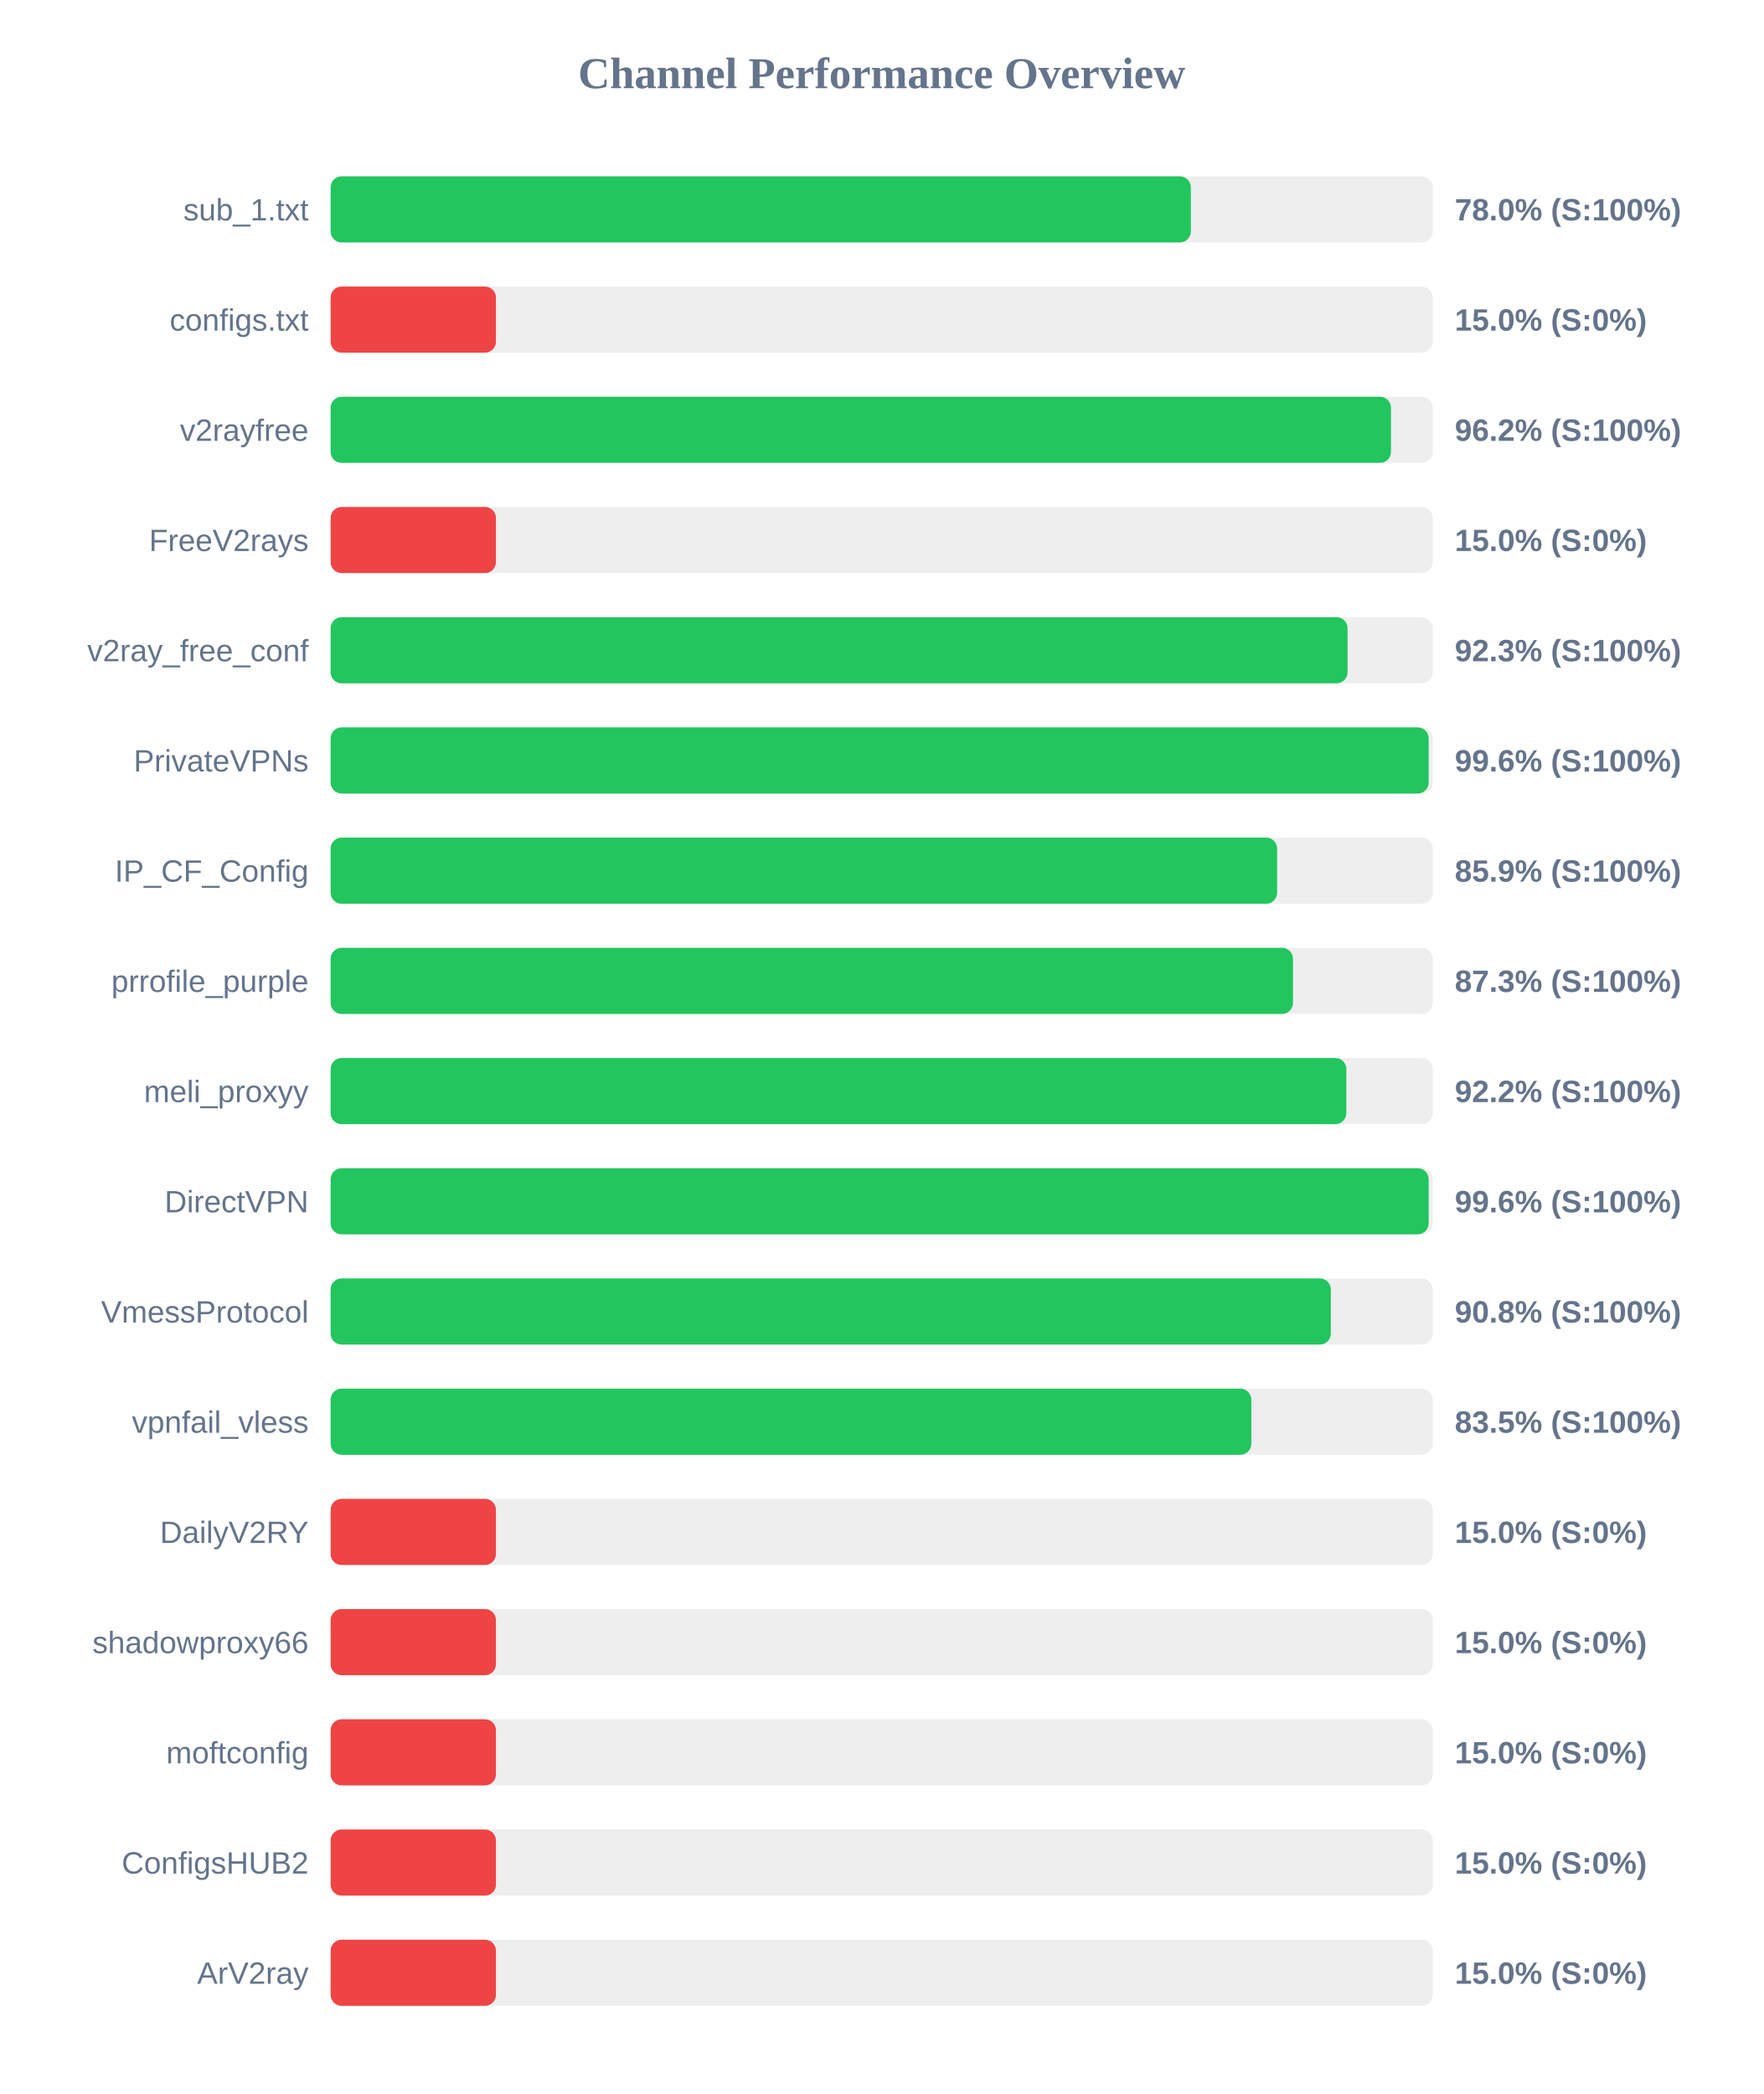
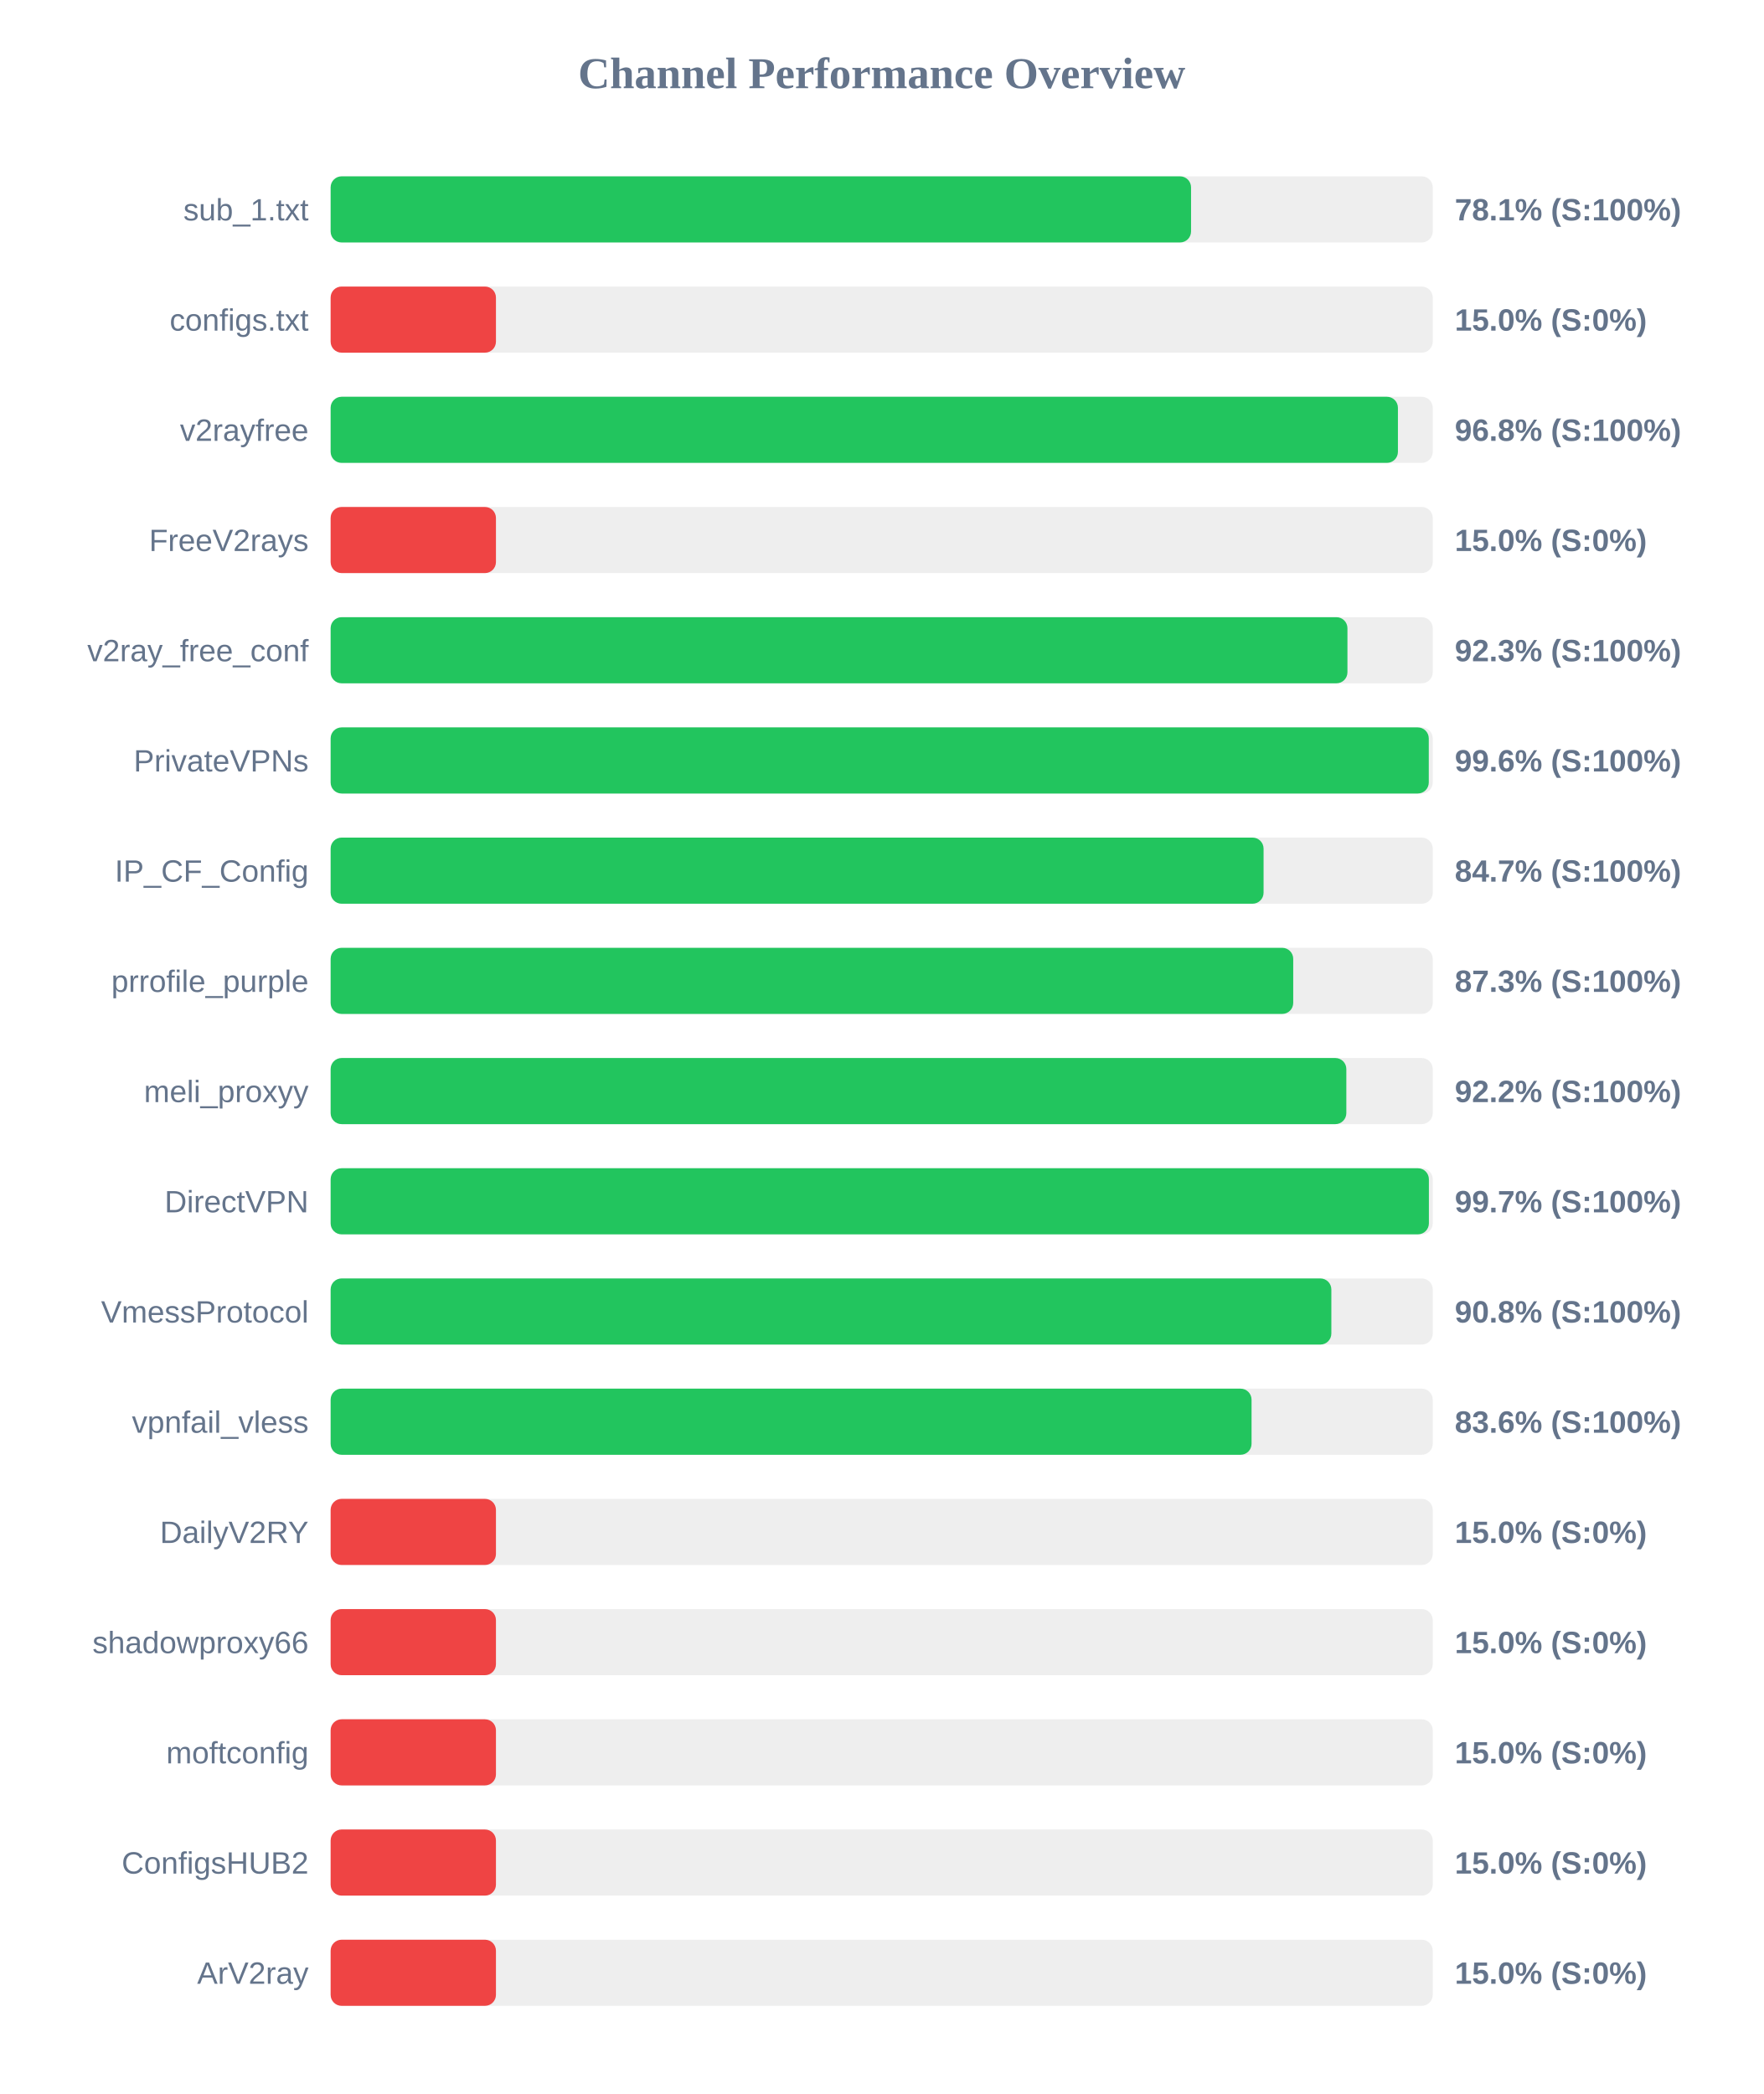
<svg xmlns="http://www.w3.org/2000/svg" width="800" height="950" version="1.1">
  <style>
        .row { font: 14px Arial; fill: #64748b; }
        .score { font: bold 14px Arial; fill: #64748b; }
    </style>
  <text x="400" y="40" text-anchor="middle" font-size="20px" font-weight="bold" fill="#64748b">Channel Performance Overview</text>
  <rect x="150" y="80" width="500" height="30" fill="#eee" rx="5" />
-   <rect x="150" y="80" width="390.25" height="30" fill="#22c55e" rx="5" />
+   <rect x="150" y="80" width="390.35" height="30" fill="#22c55e" rx="5" />
  <text x="140" y="100" text-anchor="end" class="row">sub_1.txt</text>
-   <text x="660" y="100" text-anchor="start" class="score">78.0% (S:100%)</text>
+   <text x="660" y="100" text-anchor="start" class="score">78.1% (S:100%)</text>
  <rect x="150" y="130" width="500" height="30" fill="#eee" rx="5" />
  <rect x="150" y="130" width="75.0" height="30" fill="#ef4444" rx="5" />
  <text x="140" y="150" text-anchor="end" class="row">configs.txt</text>
  <text x="660" y="150" text-anchor="start" class="score">15.0% (S:0%)</text>
  <rect x="150" y="180" width="500" height="30" fill="#eee" rx="5" />
-   <rect x="150" y="180" width="481.05" height="30" fill="#22c55e" rx="5" />
+   <rect x="150" y="180" width="484.2" height="30" fill="#22c55e" rx="5" />
  <text x="140" y="200" text-anchor="end" class="row">v2rayfree</text>
-   <text x="660" y="200" text-anchor="start" class="score">96.2% (S:100%)</text>
+   <text x="660" y="200" text-anchor="start" class="score">96.8% (S:100%)</text>
  <rect x="150" y="230" width="500" height="30" fill="#eee" rx="5" />
  <rect x="150" y="230" width="75.0" height="30" fill="#ef4444" rx="5" />
  <text x="140" y="250" text-anchor="end" class="row">FreeV2rays</text>
  <text x="660" y="250" text-anchor="start" class="score">15.0% (S:0%)</text>
  <rect x="150" y="280" width="500" height="30" fill="#eee" rx="5" />
-   <rect x="150" y="280" width="461.35" height="30" fill="#22c55e" rx="5" />
+   <rect x="150" y="280" width="461.3" height="30" fill="#22c55e" rx="5" />
  <text x="140" y="300" text-anchor="end" class="row">v2ray_free_conf</text>
  <text x="660" y="300" text-anchor="start" class="score">92.3% (S:100%)</text>
  <rect x="150" y="330" width="500" height="30" fill="#eee" rx="5" />
-   <rect x="150" y="330" width="498.15" height="30" fill="#22c55e" rx="5" />
+   <rect x="150" y="330" width="498.2" height="30" fill="#22c55e" rx="5" />
  <text x="140" y="350" text-anchor="end" class="row">PrivateVPNs</text>
  <text x="660" y="350" text-anchor="start" class="score">99.6% (S:100%)</text>
  <rect x="150" y="380" width="500" height="30" fill="#eee" rx="5" />
-   <rect x="150" y="380" width="429.4" height="30" fill="#22c55e" rx="5" />
+   <rect x="150" y="380" width="423.25" height="30" fill="#22c55e" rx="5" />
  <text x="140" y="400" text-anchor="end" class="row">IP_CF_Config</text>
-   <text x="660" y="400" text-anchor="start" class="score">85.9% (S:100%)</text>
+   <text x="660" y="400" text-anchor="start" class="score">84.7% (S:100%)</text>
  <rect x="150" y="430" width="500" height="30" fill="#eee" rx="5" />
-   <rect x="150" y="430" width="436.6" height="30" fill="#22c55e" rx="5" />
+   <rect x="150" y="430" width="436.7" height="30" fill="#22c55e" rx="5" />
  <text x="140" y="450" text-anchor="end" class="row">prrofile_purple</text>
  <text x="660" y="450" text-anchor="start" class="score">87.3% (S:100%)</text>
  <rect x="150" y="480" width="500" height="30" fill="#eee" rx="5" />
  <rect x="150" y="480" width="460.8" height="30" fill="#22c55e" rx="5" />
  <text x="140" y="500" text-anchor="end" class="row">meli_proxyy</text>
  <text x="660" y="500" text-anchor="start" class="score">92.2% (S:100%)</text>
  <rect x="150" y="530" width="500" height="30" fill="#eee" rx="5" />
-   <rect x="150" y="530" width="498.15" height="30" fill="#22c55e" rx="5" />
+   <rect x="150" y="530" width="498.25" height="30" fill="#22c55e" rx="5" />
  <text x="140" y="550" text-anchor="end" class="row">DirectVPN</text>
-   <text x="660" y="550" text-anchor="start" class="score">99.6% (S:100%)</text>
+   <text x="660" y="550" text-anchor="start" class="score">99.7% (S:100%)</text>
  <rect x="150" y="580" width="500" height="30" fill="#eee" rx="5" />
-   <rect x="150" y="580" width="453.75" height="30" fill="#22c55e" rx="5" />
+   <rect x="150" y="580" width="454.0" height="30" fill="#22c55e" rx="5" />
  <text x="140" y="600" text-anchor="end" class="row">VmessProtocol</text>
  <text x="660" y="600" text-anchor="start" class="score">90.8% (S:100%)</text>
  <rect x="150" y="630" width="500" height="30" fill="#eee" rx="5" />
-   <rect x="150" y="630" width="417.7" height="30" fill="#22c55e" rx="5" />
+   <rect x="150" y="630" width="417.8" height="30" fill="#22c55e" rx="5" />
  <text x="140" y="650" text-anchor="end" class="row">vpnfail_vless</text>
-   <text x="660" y="650" text-anchor="start" class="score">83.5% (S:100%)</text>
+   <text x="660" y="650" text-anchor="start" class="score">83.6% (S:100%)</text>
  <rect x="150" y="680" width="500" height="30" fill="#eee" rx="5" />
  <rect x="150" y="680" width="75.0" height="30" fill="#ef4444" rx="5" />
  <text x="140" y="700" text-anchor="end" class="row">DailyV2RY</text>
  <text x="660" y="700" text-anchor="start" class="score">15.0% (S:0%)</text>
  <rect x="150" y="730" width="500" height="30" fill="#eee" rx="5" />
  <rect x="150" y="730" width="75.0" height="30" fill="#ef4444" rx="5" />
  <text x="140" y="750" text-anchor="end" class="row">shadowproxy66</text>
  <text x="660" y="750" text-anchor="start" class="score">15.0% (S:0%)</text>
  <rect x="150" y="780" width="500" height="30" fill="#eee" rx="5" />
  <rect x="150" y="780" width="75.0" height="30" fill="#ef4444" rx="5" />
  <text x="140" y="800" text-anchor="end" class="row">moftconfig</text>
  <text x="660" y="800" text-anchor="start" class="score">15.0% (S:0%)</text>
  <rect x="150" y="830" width="500" height="30" fill="#eee" rx="5" />
  <rect x="150" y="830" width="75.0" height="30" fill="#ef4444" rx="5" />
  <text x="140" y="850" text-anchor="end" class="row">ConfigsHUB2</text>
  <text x="660" y="850" text-anchor="start" class="score">15.0% (S:0%)</text>
  <rect x="150" y="880" width="500" height="30" fill="#eee" rx="5" />
  <rect x="150" y="880" width="75.0" height="30" fill="#ef4444" rx="5" />
  <text x="140" y="900" text-anchor="end" class="row">ArV2ray</text>
  <text x="660" y="900" text-anchor="start" class="score">15.0% (S:0%)</text>
</svg>
